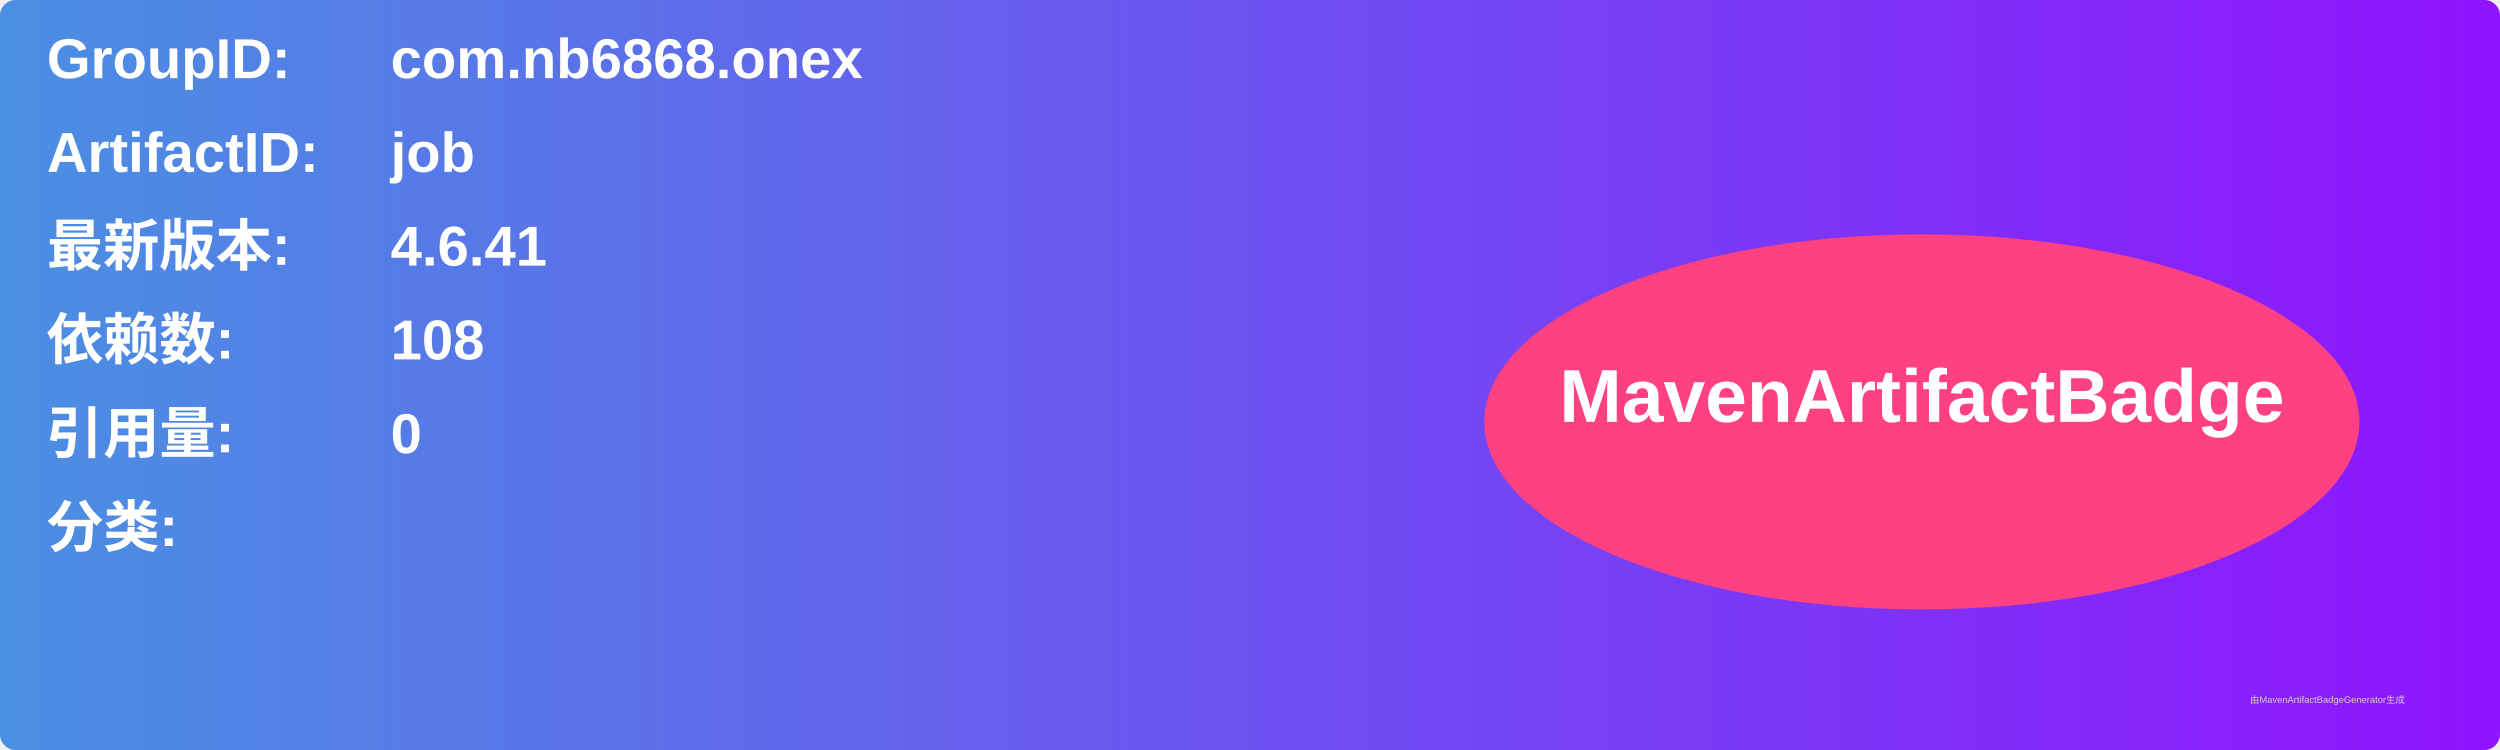
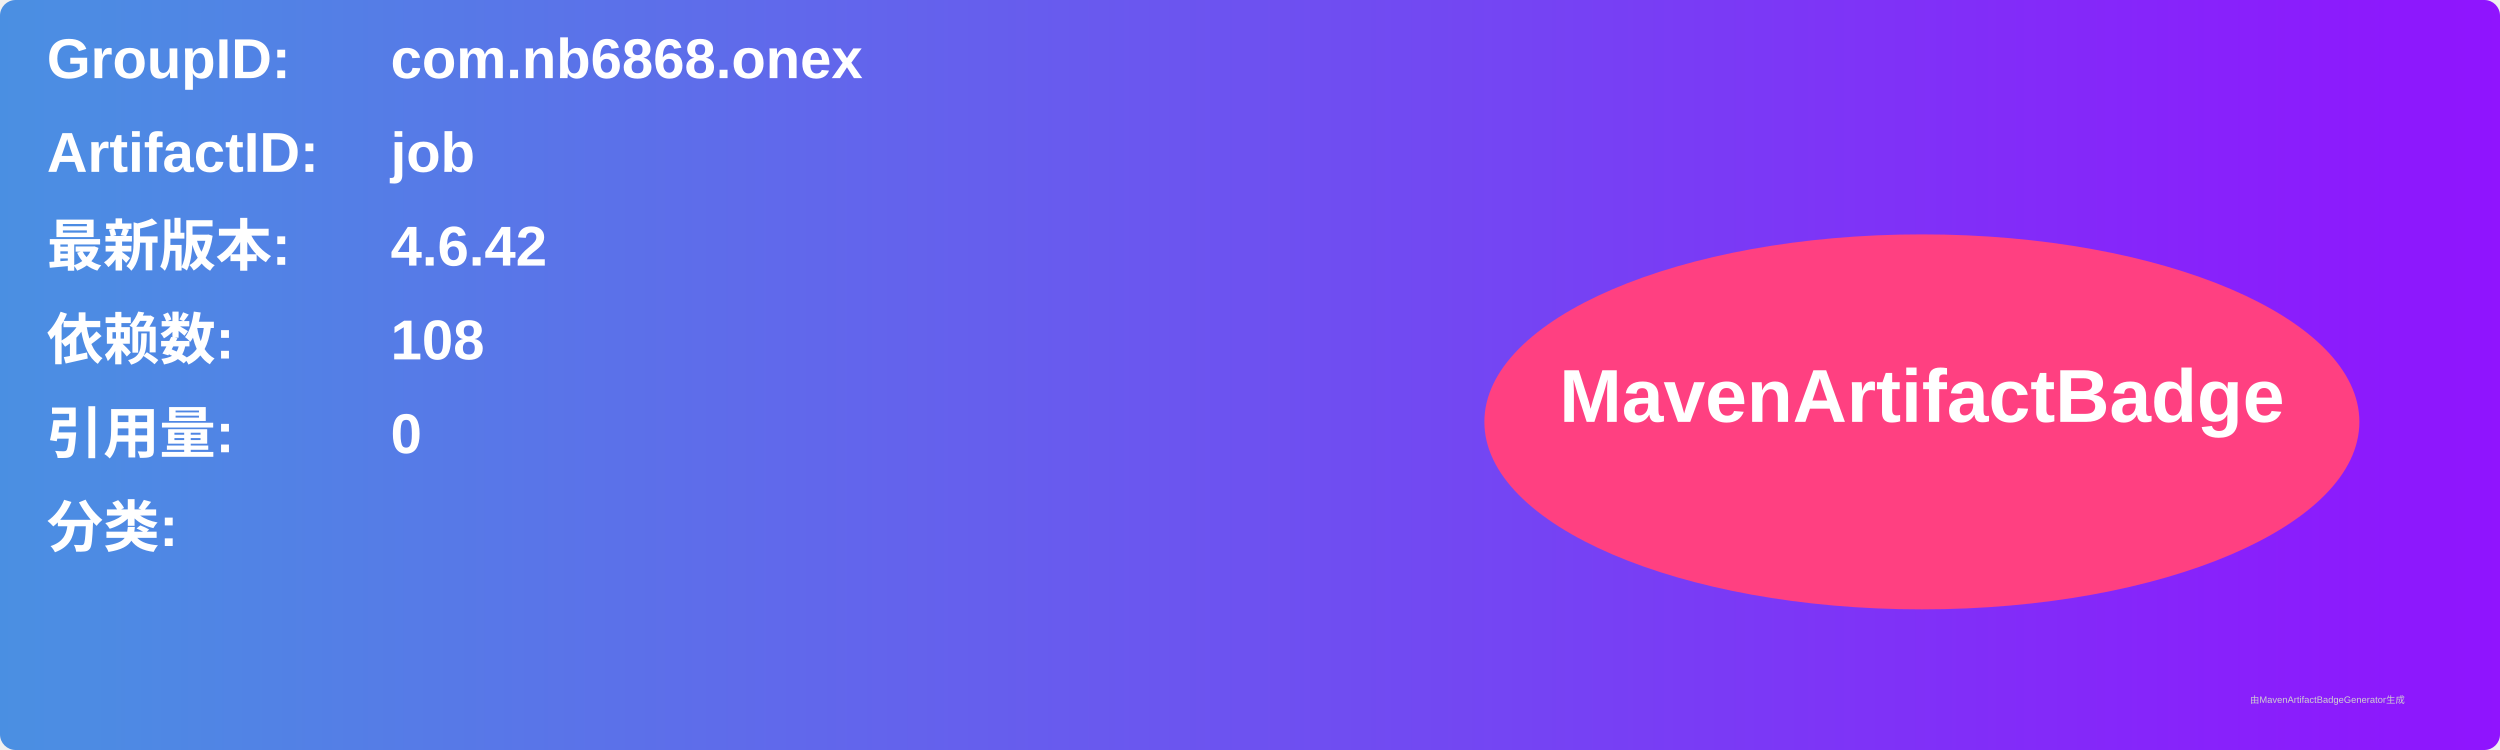
<svg xmlns="http://www.w3.org/2000/svg" width="800" height="240" viewBox="0 0 800 240">
  <linearGradient id="grad" x1="0%" y1="0%" x2="100%" y2="0%">
    <stop offset="0%" stop-color="#4a90e2" />
    <stop offset="100%" stop-color="#9013fe" />
  </linearGradient>
  <rect width="100%" height="100%" rx="5" ry="5" fill="url(#grad)" />
  <g transform="translate(15, 15)">
    <text x="0" y="10" font-family="Arial" font-size="18" fill="white" font-weight="bold" width="260">GroupID:</text>
    <text x="110" y="10" font-family="Arial" font-size="18" fill="white" font-weight="bold" width="460">com.nb6868.onex</text>
    <text x="0" y="40" font-family="Arial" font-size="18" fill="white" font-weight="bold" width="260">ArtifactID:</text>
    <text x="110" y="40" font-family="Arial" font-size="18" fill="white" font-weight="bold" width="460">job</text>
    <text x="0" y="70" font-family="Arial" font-size="18" fill="white" font-weight="bold">最新版本:</text>
    <text x="110" y="70" font-family="Arial" font-size="18" fill="white" font-weight="bold">
-       <tspan font-weight="bold">4.6.41</tspan>
+       <tspan font-weight="bold">4.6.42</tspan>
    </text>
    <text x="0" y="100" font-family="Arial" font-size="18" fill="white" font-weight="bold">依赖数: </text>
    <text x="110" y="100" font-family="Arial" font-size="18" fill="white">
      <tspan font-weight="bold">108</tspan>
    </text>
    <text x="0" y="130" font-family="Arial" font-size="18" fill="white" font-weight="bold">引用量: </text>
    <text x="110" y="130" font-family="Arial" font-size="18" fill="white">
      <tspan font-weight="bold">0</tspan>
    </text>
    <text x="0" y="160" font-family="Arial" font-size="18" fill="white" font-weight="bold">分类:</text>
    <text x="10" y="190" font-family="Arial" font-size="10" fill="white">
      <tspan font-weight="bold" />
    </text>
    <ellipse cx="600" cy="120" rx="140" ry="60" fill="#ff4081" />
    <text x="600" y="120" text-anchor="middle" font-family="Arial" font-size="24" fill="white" font-weight="bold">MavenArtifactBadge</text>
  </g>
  <text x="720" y="225" font-family="Arial" font-size="3" fill="#d0d0d0">由MavenArtifactBadgeGenerator生成</text>
</svg>
